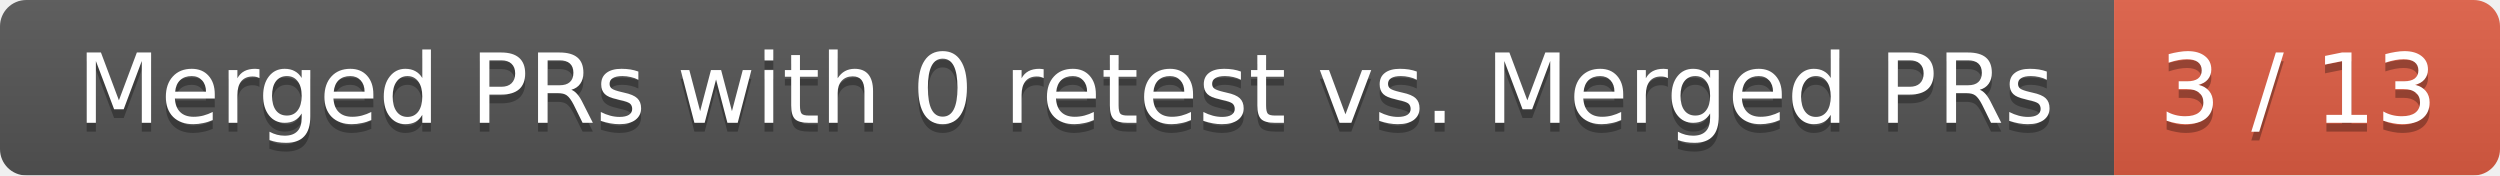
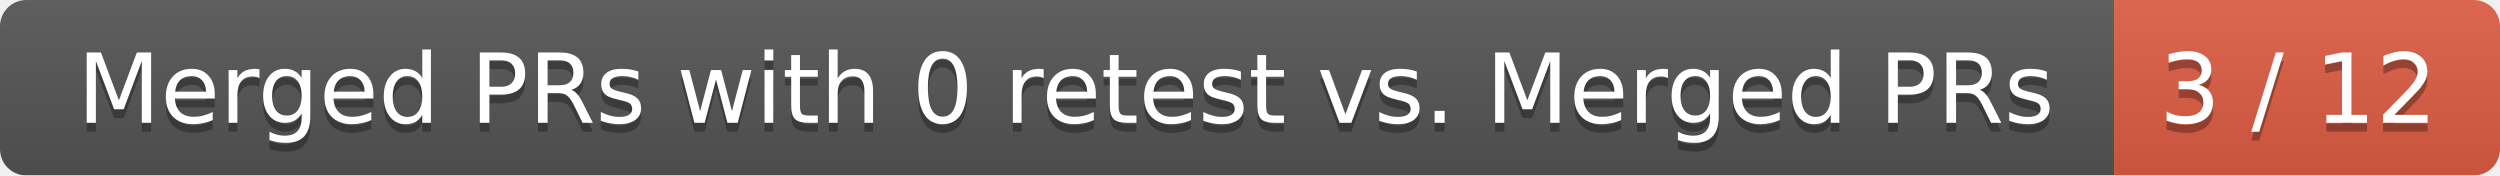
<svg xmlns="http://www.w3.org/2000/svg" width="285" height="20">
  <linearGradient id="smooth" x2="0" y2="100%">
    <stop offset="0" stop-color="#bbb" stop-opacity=".1" />
    <stop offset="1" stop-opacity=".1" />
  </linearGradient>
  <mask id="round">
    <rect width="285" height="20" rx="3" fill="#fff" />
  </mask>
  <g mask="url(#round)">
    <rect width="241" height="20" fill="#555" />
    <rect x="241" width="44" height="20" fill="#e05d44" />
    <rect width="285" height="20" fill="url(#smooth)" />
  </g>
  <g fill="#fff" text-anchor="middle" font-family="DejaVu Sans,Verdana,Geneva,sans-serif" font-size="11">
    <text x="121.5" y="15" fill="#010101" fill-opacity=".3">Merged PRs with 0 retest vs. Merged PRs</text>
    <text x="121.5" y="14">Merged PRs with 0 retest vs. Merged PRs</text>
-     <text x="262" y="15" fill="#010101" fill-opacity=".3">3 / 13</text>
-     <text x="262" y="14">3 / 13</text>
+     <text x="262" y="15" fill="#010101" fill-opacity=".3">3 / 12</text>
+     <text x="262" y="14">3 / 12</text>
  </g>
</svg>
